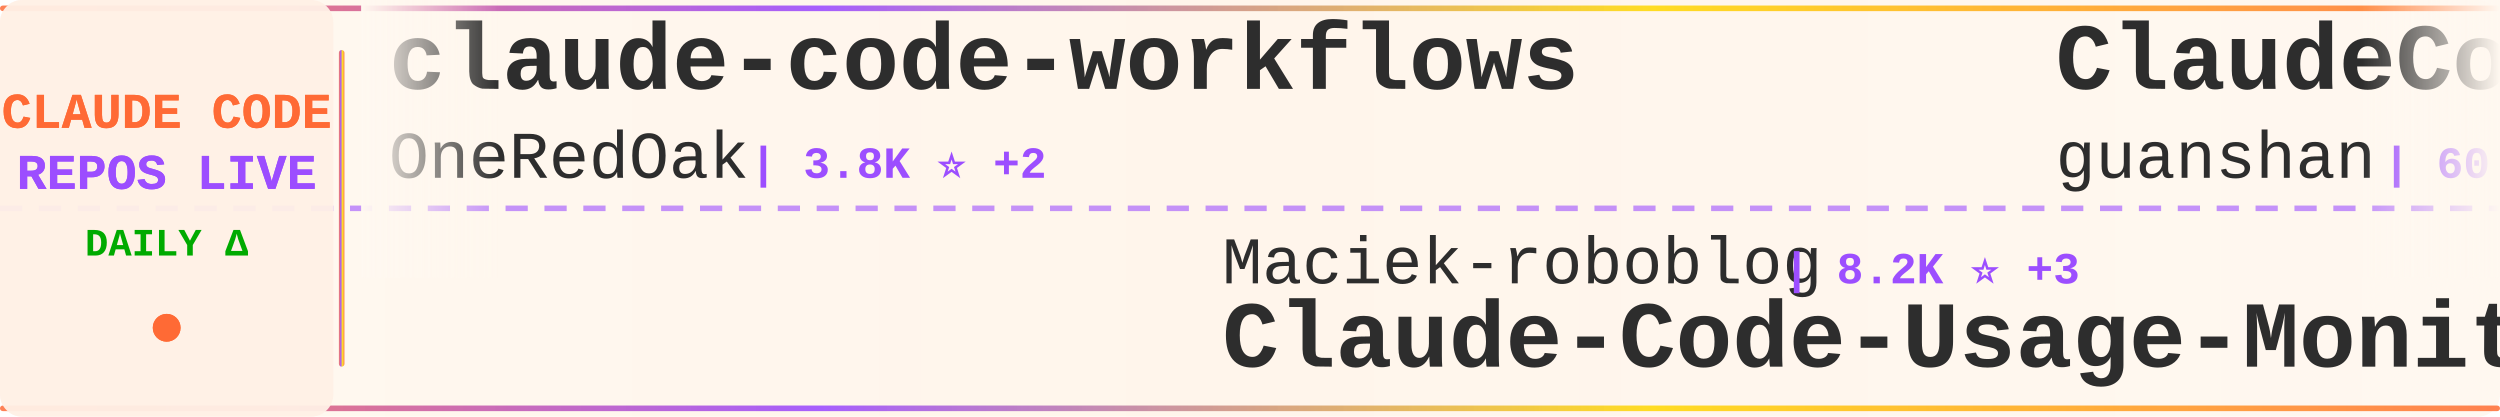
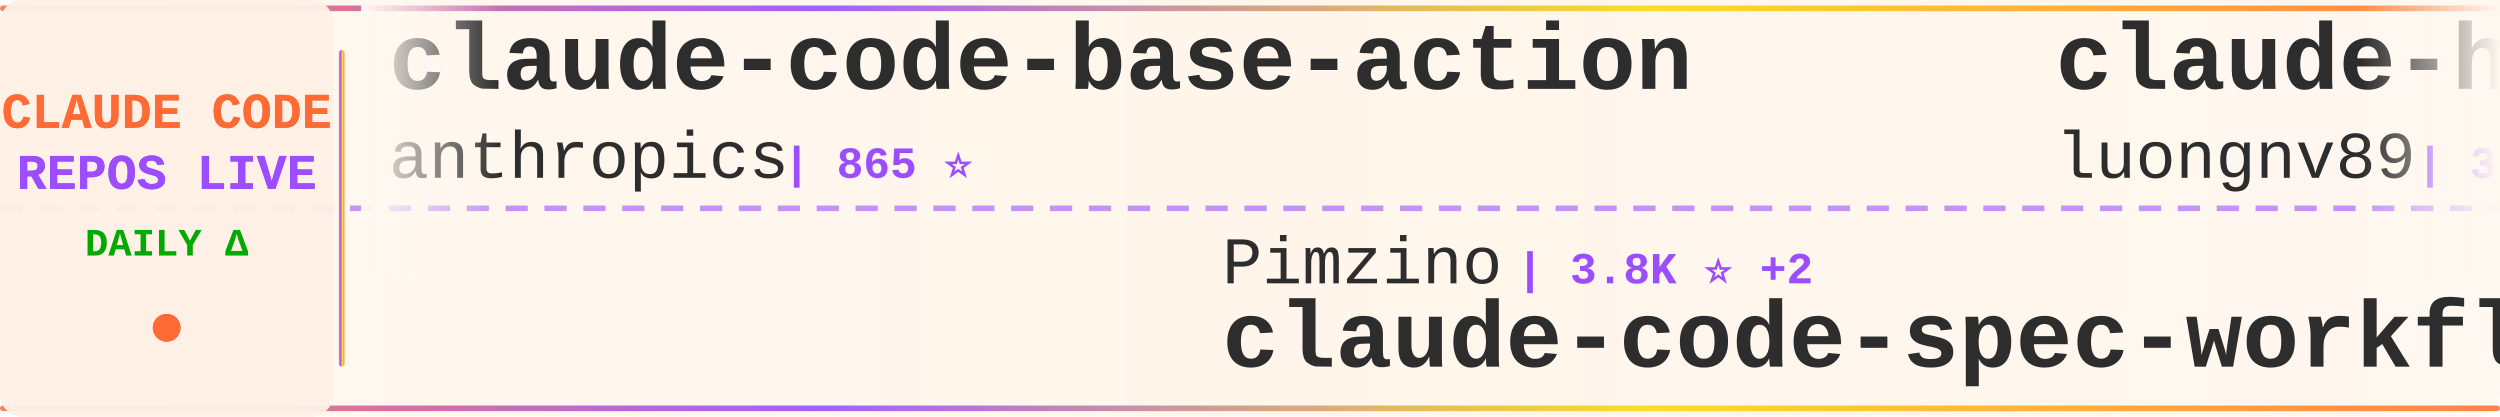
<svg xmlns="http://www.w3.org/2000/svg" width="900" height="150">
  <defs>
    <linearGradient id="tickerBg" x1="0%" y1="0%" x2="100%" y2="0%">
      <stop offset="0%" style="stop-color:#fff8f0;stop-opacity:0.98" />
      <stop offset="50%" style="stop-color:#fff5eb;stop-opacity:1" />
      <stop offset="100%" style="stop-color:#fff8f0;stop-opacity:0.98" />
    </linearGradient>
    <linearGradient id="borderGrad" x1="0%" y1="0%" x2="100%" y2="0%">
      <stop offset="0%" style="stop-color:#FF6B35;stop-opacity:0.85">
        <animate attributeName="stop-opacity" values="0.85;1;0.85" dur="2s" repeatCount="indefinite" />
      </stop>
      <stop offset="33%" style="stop-color:#9C4EFF;stop-opacity:0.9">
        <animate attributeName="stop-opacity" values="0.9;1;0.9" dur="2.2s" repeatCount="indefinite" />
      </stop>
      <stop offset="66%" style="stop-color:#FFD700;stop-opacity:0.85">
        <animate attributeName="stop-opacity" values="0.85;1;0.85" dur="1.8s" repeatCount="indefinite" />
      </stop>
      <stop offset="100%" style="stop-color:#FF6B35;stop-opacity:0.85">
        <animate attributeName="stop-opacity" values="0.85;1;0.85" dur="2s" repeatCount="indefinite" />
      </stop>
    </linearGradient>
    <filter id="textGlow">
      <feGaussianBlur stdDeviation="0.15" result="coloredBlur" />
      <feMerge>
        <feMergeNode in="coloredBlur" />
        <feMergeNode in="SourceGraphic" />
      </feMerge>
    </filter>
    <filter id="metricGlow">
      <feGaussianBlur stdDeviation="0.2" result="coloredBlur" />
      <feMerge>
        <feMergeNode in="coloredBlur" />
        <feMergeNode in="SourceGraphic" />
      </feMerge>
    </filter>
    <linearGradient id="leftFade" x1="0%" y1="0%" x2="100%" y2="0%">
      <stop offset="0%" style="stop-color:#fff8f0;stop-opacity:1" />
      <stop offset="100%" style="stop-color:#fff8f0;stop-opacity:0" />
    </linearGradient>
    <linearGradient id="rightFade" x1="0%" y1="0%" x2="100%" y2="0%">
      <stop offset="0%" style="stop-color:#fff8f0;stop-opacity:0" />
      <stop offset="100%" style="stop-color:#fff8f0;stop-opacity:1" />
    </linearGradient>
  </defs>
  <rect width="900" height="150" fill="url(#tickerBg)" rx="8" />
  <rect x="0" y="2" width="900" height="2" fill="url(#borderGrad)" rx="1" />
  <rect x="0" y="146" width="900" height="2" fill="url(#borderGrad)" rx="1" />
  <line x1="0" y1="75" x2="900" y2="75" stroke="#9C4EFF" stroke-width="2" stroke-dasharray="8 6" opacity="0.6" />
  <rect x="0" y="0" width="120" height="150" fill="#fff0e6" opacity="0.95" rx="8" />
  <text x="60" y="46" font-family="'Courier New', monospace" font-size="18" font-weight="bold" fill="#FF6B35" text-anchor="middle" filter="url(#textGlow)">
    CLAUDE CODE
  </text>
  <text x="60" y="68" font-family="'Courier New', monospace" font-size="18" font-weight="bold" fill="#9C4EFF" text-anchor="middle" filter="url(#textGlow)">
    REPOS LIVE
  </text>
  <text x="60" y="92" font-family="'Courier New', monospace" font-size="14" font-weight="bold" fill="#00aa00" text-anchor="middle">
    DAILY Δ
  </text>
  <circle cx="60" cy="118" r="5" fill="#FF6B35" filter="url(#metricGlow)">
    <animate attributeName="r" values="4;6;4" dur="1.5s" repeatCount="indefinite" />
    <animate attributeName="opacity" values="0.6;1;0.6" dur="1.5s" repeatCount="indefinite" />
  </circle>
  <rect x="122" y="18" width="2" height="114" fill="url(#borderGrad)" rx="1" />
  <clipPath id="tickerClip">
    <rect x="130" y="0" width="770" height="150" />
  </clipPath>
  <g clip-path="url(#tickerClip)">
    <g id="tickerItems">
      <animateTransform attributeName="transform" attributeType="XML" type="translate" from="0 0" to="-3000 0" dur="54s" repeatCount="indefinite" />
      <g transform="translate(0, 0)">
-         <text x="140" y="32" font-family="'Courier New', monospace" font-size="34" font-weight="bold" fill="#2d2d2d">claude-code-workflows</text>
-         <text x="140" y="64" font-family="'Courier New', monospace" font-size="24" font-weight="normal" fill="#2d2d2d" opacity="1.0">OneRedOak</text>
-         <text x="270" y="64" font-family="'Courier New', monospace" font-size="16" font-weight="bold" fill="#9C4EFF"> | 3.8K ⭐ +2</text>
+         <text x="140" y="32" font-family="'Courier New', monospace" font-size="34" font-weight="bold" fill="#2d2d2d">claude-code-base-action</text>
+         <text x="140" y="64" font-family="'Courier New', monospace" font-size="24" font-weight="normal" fill="#2d2d2d" opacity="1.0">anthropics</text>
+         <text x="282" y="64" font-family="'Courier New', monospace" font-size="16" font-weight="bold" fill="#9C4EFF"> | 865 ⭐</text>
      </g>
      <g transform="translate(300, 0)">
-         <text x="140" y="102" font-family="'Courier New', monospace" font-size="24" font-weight="normal" fill="#2d2d2d" opacity="1.0">Maciek-roboblog</text>
-         <text x="342" y="102" font-family="'Courier New', monospace" font-size="16" font-weight="bold" fill="#9C4EFF"> | 8.2K ⭐ +3</text>
-         <text x="140" y="132" font-family="'Courier New', monospace" font-size="34" font-weight="bold" fill="#2d2d2d">Claude-Code-Usage-Monito...</text>
+         <text x="140" y="102" font-family="'Courier New', monospace" font-size="24" font-weight="normal" fill="#2d2d2d" opacity="1.0">Pimzino</text>
+         <text x="246" y="102" font-family="'Courier New', monospace" font-size="16" font-weight="bold" fill="#9C4EFF"> | 3.8K ⭐ +2</text>
+         <text x="140" y="132" font-family="'Courier New', monospace" font-size="34" font-weight="bold" fill="#2d2d2d">claude-code-spec-workflo...</text>
      </g>
      <g transform="translate(600, 0)">
-         <text x="140" y="32" font-family="'Courier New', monospace" font-size="34" font-weight="bold" fill="#2d2d2d">ClaudeCode</text>
-         <text x="140" y="64" font-family="'Courier New', monospace" font-size="24" font-weight="normal" fill="#2d2d2d" opacity="1.0">guanshan</text>
-         <text x="258" y="64" font-family="'Courier New', monospace" font-size="16" font-weight="bold" fill="#9C4EFF"> | 60 ⭐</text>
+         <text x="140" y="32" font-family="'Courier New', monospace" font-size="34" font-weight="bold" fill="#2d2d2d">claude-howto</text>
+         <text x="140" y="64" font-family="'Courier New', monospace" font-size="24" font-weight="normal" fill="#2d2d2d" opacity="1.0">luongnv89</text>
+         <text x="270" y="64" font-family="'Courier New', monospace" font-size="16" font-weight="bold" fill="#9C4EFF"> | 35.4K ⭐ +272</text>
      </g>
      <g transform="translate(900, 0)">
-         <text x="140" y="102" font-family="'Courier New', monospace" font-size="24" font-weight="normal" fill="#2d2d2d" opacity="1.0">wanshuiyin</text>
-         <text x="282" y="102" font-family="'Courier New', monospace" font-size="16" font-weight="bold" fill="#9C4EFF"> | 11.6K ⭐ +55</text>
-         <text x="140" y="132" font-family="'Courier New', monospace" font-size="34" font-weight="bold" fill="#2d2d2d">Auto-claude-code-researc...</text>
+         <text x="140" y="102" font-family="'Courier New', monospace" font-size="24" font-weight="normal" fill="#2d2d2d" opacity="1.0">edmund-io</text>
+         <text x="270" y="102" font-family="'Courier New', monospace" font-size="16" font-weight="bold" fill="#9C4EFF"> | 1.5K ⭐</text>
+         <text x="140" y="132" font-family="'Courier New', monospace" font-size="34" font-weight="bold" fill="#2d2d2d">edmunds-claude-code</text>
      </g>
      <g transform="translate(1200, 0)">
-         <text x="140" y="32" font-family="'Courier New', monospace" font-size="34" font-weight="bold" fill="#2d2d2d">collection-claude-code-s...</text>
-         <text x="140" y="64" font-family="'Courier New', monospace" font-size="24" font-weight="normal" fill="#2d2d2d" opacity="1.0">chauncygu</text>
-         <text x="270" y="64" font-family="'Courier New', monospace" font-size="16" font-weight="bold" fill="#9C4EFF"> | 2.6K ⭐ +10</text>
+         <text x="140" y="32" font-family="'Courier New', monospace" font-size="34" font-weight="bold" fill="#2d2d2d">claude-code</text>
+         <text x="140" y="64" font-family="'Courier New', monospace" font-size="24" font-weight="normal" fill="#2d2d2d" opacity="1.0">alex000kim</text>
+         <text x="282" y="64" font-family="'Courier New', monospace" font-size="16" font-weight="bold" fill="#9C4EFF"> | 227 ⭐</text>
      </g>
      <g transform="translate(1500, 0)">
-         <text x="140" y="102" font-family="'Courier New', monospace" font-size="24" font-weight="normal" fill="#2d2d2d" opacity="1.0">FlorianBruniaux</text>
-         <text x="342" y="102" font-family="'Courier New', monospace" font-size="16" font-weight="bold" fill="#9C4EFF"> | 4.7K ⭐ +21</text>
-         <text x="140" y="132" font-family="'Courier New', monospace" font-size="34" font-weight="bold" fill="#2d2d2d">claude-code-ultimate-gui...</text>
+         <text x="140" y="102" font-family="'Courier New', monospace" font-size="24" font-weight="normal" fill="#2d2d2d" opacity="1.0">jeremylongshore</text>
+         <text x="342" y="102" font-family="'Courier New', monospace" font-size="16" font-weight="bold" fill="#9C4EFF"> | 2.3K ⭐ +5</text>
+         <text x="140" y="132" font-family="'Courier New', monospace" font-size="34" font-weight="bold" fill="#2d2d2d">claude-code-plugins-plus...</text>
      </g>
      <g transform="translate(1800, 0)">
-         <text x="140" y="32" font-family="'Courier New', monospace" font-size="34" font-weight="bold" fill="#2d2d2d">claude-code-spec-workflo...</text>
-         <text x="140" y="64" font-family="'Courier New', monospace" font-size="24" font-weight="normal" fill="#2d2d2d" opacity="1.0">Pimzino</text>
-         <text x="246" y="64" font-family="'Courier New', monospace" font-size="16" font-weight="bold" fill="#9C4EFF"> | 3.8K ⭐ +1</text>
+         <text x="140" y="32" font-family="'Courier New', monospace" font-size="34" font-weight="bold" fill="#2d2d2d">claude-code-tudou</text>
+         <text x="140" y="64" font-family="'Courier New', monospace" font-size="24" font-weight="normal" fill="#2d2d2d" opacity="1.0">AICoderTudou</text>
+         <text x="306" y="64" font-family="'Courier New', monospace" font-size="16" font-weight="bold" fill="#9C4EFF"> | 500 ⭐</text>
      </g>
      <g transform="translate(2100, 0)">
-         <text x="140" y="102" font-family="'Courier New', monospace" font-size="24" font-weight="normal" fill="#2d2d2d" opacity="1.0">jqueryscript</text>
-         <text x="306" y="102" font-family="'Courier New', monospace" font-size="16" font-weight="bold" fill="#9C4EFF"> | 412 ⭐ +2</text>
-         <text x="140" y="132" font-family="'Courier New', monospace" font-size="34" font-weight="bold" fill="#2d2d2d">awesome-claude-code</text>
+         <text x="140" y="102" font-family="'Courier New', monospace" font-size="24" font-weight="normal" fill="#2d2d2d" opacity="1.0">disler</text>
+         <text x="234" y="102" font-family="'Courier New', monospace" font-size="16" font-weight="bold" fill="#9C4EFF"> | 3.7K ⭐</text>
+         <text x="140" y="132" font-family="'Courier New', monospace" font-size="34" font-weight="bold" fill="#2d2d2d">claude-code-hooks-master...</text>
      </g>
      <g transform="translate(2400, 0)">
-         <text x="140" y="32" font-family="'Courier New', monospace" font-size="34" font-weight="bold" fill="#2d2d2d">awesome-claude-code-suba...</text>
-         <text x="140" y="64" font-family="'Courier New', monospace" font-size="24" font-weight="normal" fill="#2d2d2d" opacity="1.0">VoltAgent</text>
-         <text x="270" y="64" font-family="'Courier New', monospace" font-size="16" font-weight="bold" fill="#9C4EFF"> | 21.3K ⭐ +41</text>
+         <text x="140" y="32" font-family="'Courier New', monospace" font-size="34" font-weight="bold" fill="#2d2d2d">claude-code-from-scratch</text>
+         <text x="140" y="64" font-family="'Courier New', monospace" font-size="24" font-weight="normal" fill="#2d2d2d" opacity="1.0">Windy3f3f3f3f</text>
+         <text x="318" y="64" font-family="'Courier New', monospace" font-size="16" font-weight="bold" fill="#9C4EFF"> | 1.4K ⭐ +5</text>
      </g>
      <g transform="translate(2700, 0)">
-         <text x="140" y="102" font-family="'Courier New', monospace" font-size="24" font-weight="normal" fill="#2d2d2d" opacity="1.0">RichardAtCT</text>
-         <text x="294" y="102" font-family="'Courier New', monospace" font-size="16" font-weight="bold" fill="#9C4EFF"> | 2.7K ⭐ +4</text>
-         <text x="140" y="132" font-family="'Courier New', monospace" font-size="34" font-weight="bold" fill="#2d2d2d">claude-code-telegram</text>
+         <text x="140" y="102" font-family="'Courier New', monospace" font-size="24" font-weight="normal" fill="#2d2d2d" opacity="1.0">jarmuine</text>
+         <text x="258" y="102" font-family="'Courier New', monospace" font-size="16" font-weight="bold" fill="#9C4EFF"> | 2.2K ⭐ +3</text>
+         <text x="140" y="132" font-family="'Courier New', monospace" font-size="34" font-weight="bold" fill="#2d2d2d">claude-code</text>
      </g>
      <g transform="translate(3000, 0)">
-         <text x="140" y="32" font-family="'Courier New', monospace" font-size="34" font-weight="bold" fill="#2d2d2d">claude-code-workflows</text>
-         <text x="140" y="64" font-family="'Courier New', monospace" font-size="24" font-weight="normal" fill="#2d2d2d" opacity="1.0">OneRedOak</text>
-         <text x="270" y="64" font-family="'Courier New', monospace" font-size="16" font-weight="bold" fill="#9C4EFF"> | 3.8K ⭐ +2</text>
+         <text x="140" y="32" font-family="'Courier New', monospace" font-size="34" font-weight="bold" fill="#2d2d2d">claude-code-base-action</text>
+         <text x="140" y="64" font-family="'Courier New', monospace" font-size="24" font-weight="normal" fill="#2d2d2d" opacity="1.0">anthropics</text>
+         <text x="282" y="64" font-family="'Courier New', monospace" font-size="16" font-weight="bold" fill="#9C4EFF"> | 865 ⭐</text>
      </g>
      <g transform="translate(3300, 0)">
-         <text x="140" y="102" font-family="'Courier New', monospace" font-size="24" font-weight="normal" fill="#2d2d2d" opacity="1.0">Maciek-roboblog</text>
-         <text x="342" y="102" font-family="'Courier New', monospace" font-size="16" font-weight="bold" fill="#9C4EFF"> | 8.2K ⭐ +3</text>
-         <text x="140" y="132" font-family="'Courier New', monospace" font-size="34" font-weight="bold" fill="#2d2d2d">Claude-Code-Usage-Monito...</text>
+         <text x="140" y="102" font-family="'Courier New', monospace" font-size="24" font-weight="normal" fill="#2d2d2d" opacity="1.0">Pimzino</text>
+         <text x="246" y="102" font-family="'Courier New', monospace" font-size="16" font-weight="bold" fill="#9C4EFF"> | 3.8K ⭐ +2</text>
+         <text x="140" y="132" font-family="'Courier New', monospace" font-size="34" font-weight="bold" fill="#2d2d2d">claude-code-spec-workflo...</text>
      </g>
      <g transform="translate(3600, 0)">
-         <text x="140" y="32" font-family="'Courier New', monospace" font-size="34" font-weight="bold" fill="#2d2d2d">ClaudeCode</text>
-         <text x="140" y="64" font-family="'Courier New', monospace" font-size="24" font-weight="normal" fill="#2d2d2d" opacity="1.0">guanshan</text>
-         <text x="258" y="64" font-family="'Courier New', monospace" font-size="16" font-weight="bold" fill="#9C4EFF"> | 60 ⭐</text>
+         <text x="140" y="32" font-family="'Courier New', monospace" font-size="34" font-weight="bold" fill="#2d2d2d">claude-howto</text>
+         <text x="140" y="64" font-family="'Courier New', monospace" font-size="24" font-weight="normal" fill="#2d2d2d" opacity="1.0">luongnv89</text>
+         <text x="270" y="64" font-family="'Courier New', monospace" font-size="16" font-weight="bold" fill="#9C4EFF"> | 35.4K ⭐ +272</text>
      </g>
      <g transform="translate(3900, 0)">
-         <text x="140" y="102" font-family="'Courier New', monospace" font-size="24" font-weight="normal" fill="#2d2d2d" opacity="1.0">wanshuiyin</text>
-         <text x="282" y="102" font-family="'Courier New', monospace" font-size="16" font-weight="bold" fill="#9C4EFF"> | 11.6K ⭐ +55</text>
-         <text x="140" y="132" font-family="'Courier New', monospace" font-size="34" font-weight="bold" fill="#2d2d2d">Auto-claude-code-researc...</text>
+         <text x="140" y="102" font-family="'Courier New', monospace" font-size="24" font-weight="normal" fill="#2d2d2d" opacity="1.0">edmund-io</text>
+         <text x="270" y="102" font-family="'Courier New', monospace" font-size="16" font-weight="bold" fill="#9C4EFF"> | 1.5K ⭐</text>
+         <text x="140" y="132" font-family="'Courier New', monospace" font-size="34" font-weight="bold" fill="#2d2d2d">edmunds-claude-code</text>
      </g>
    </g>
  </g>
  <rect x="130" y="0" width="50" height="100" fill="url(#leftFade)" />
  <rect x="850" y="0" width="50" height="100" fill="url(#rightFade)" />
</svg>
